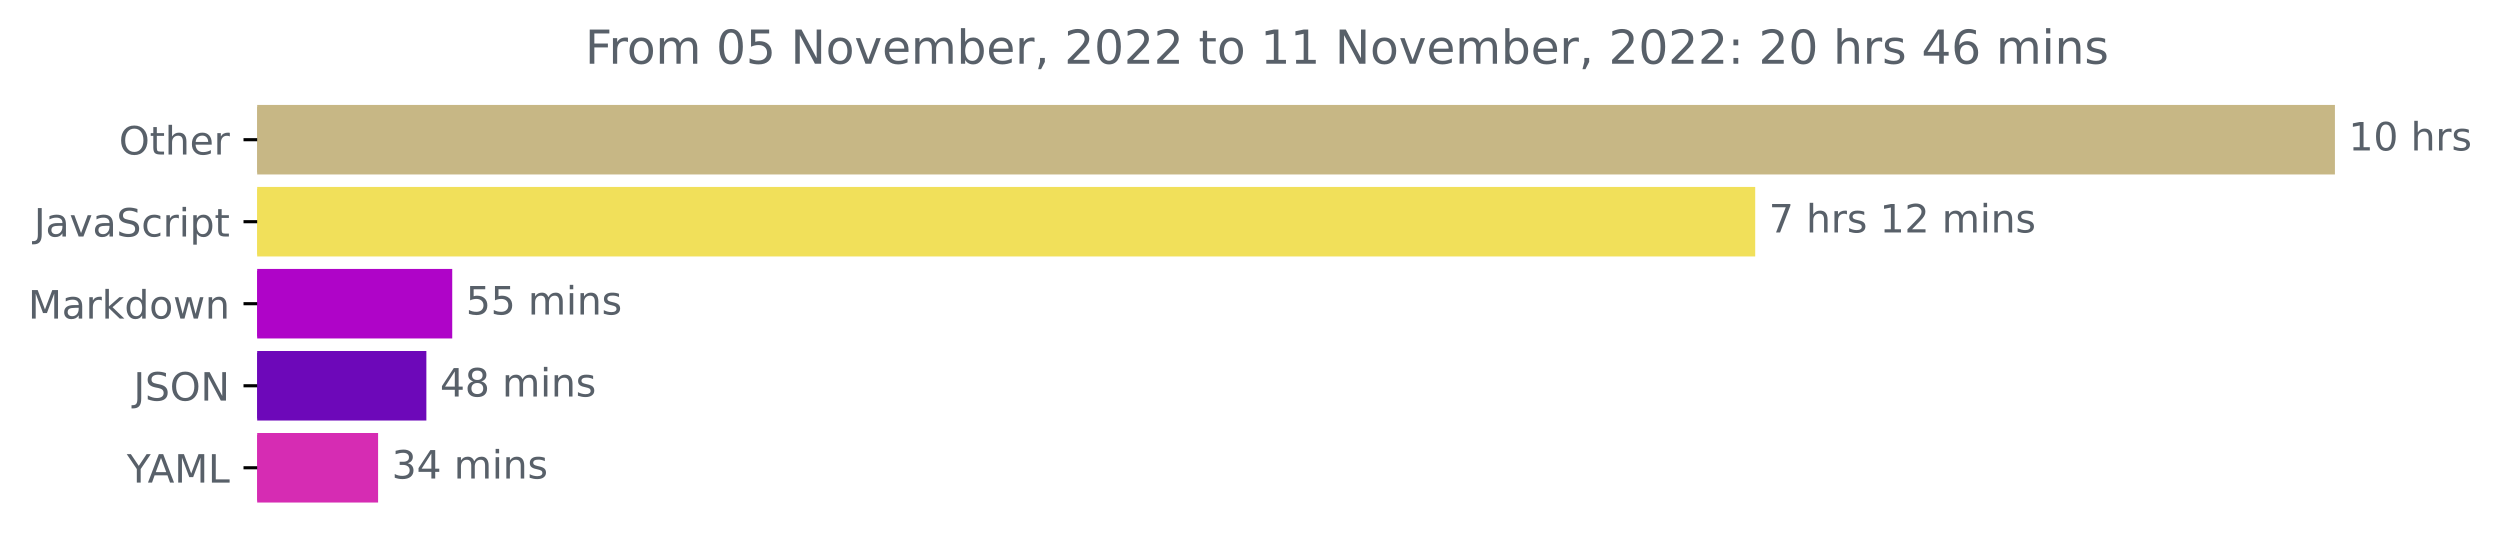
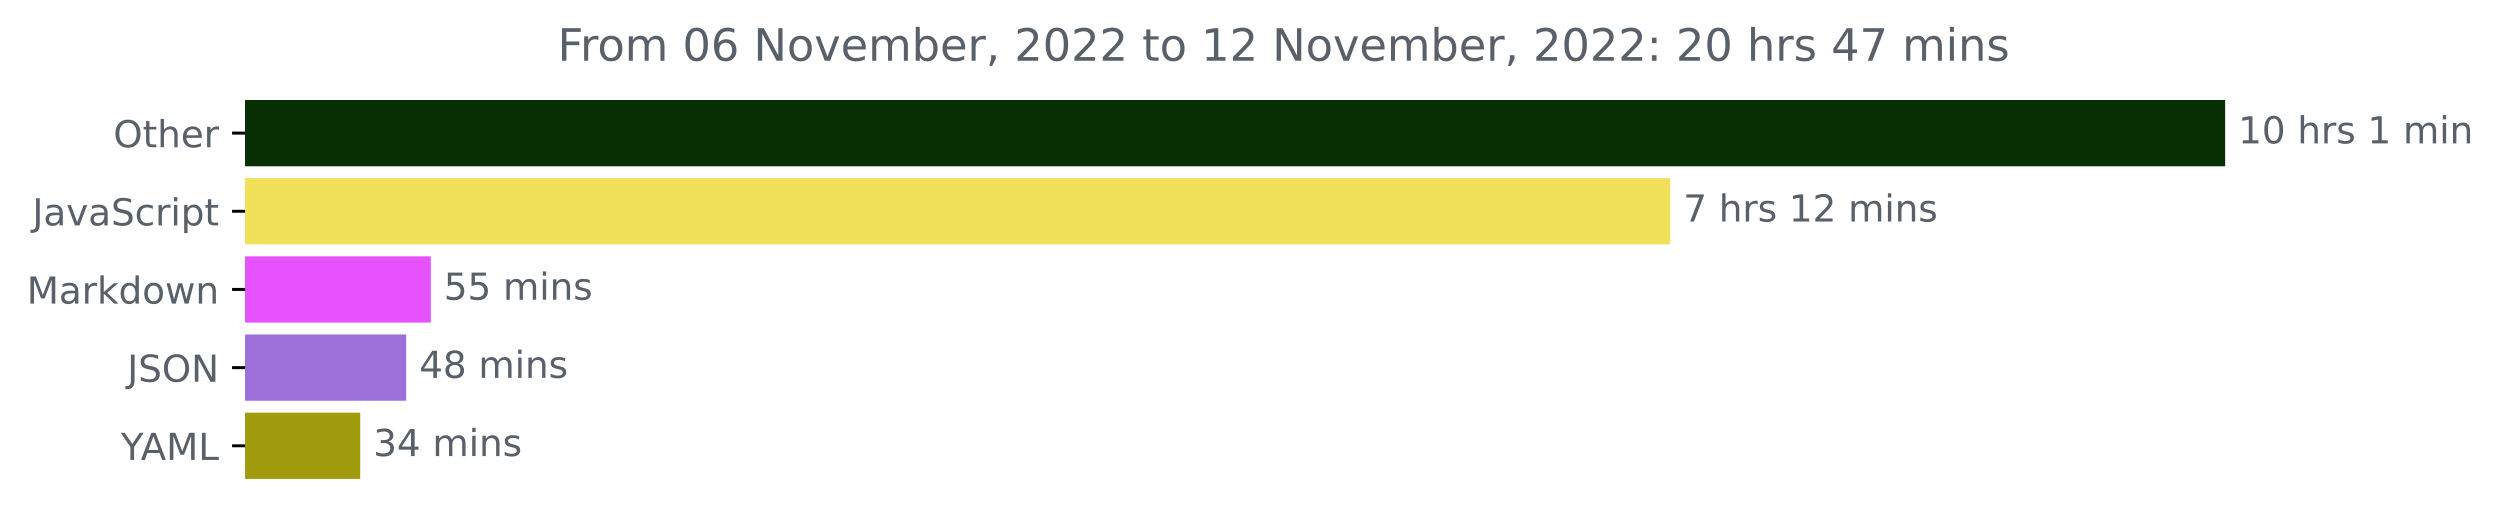
- <svg xmlns="http://www.w3.org/2000/svg" xmlns:xlink="http://www.w3.org/1999/xlink" width="640.03pt" height="140.398pt" viewBox="0 0 640.03 140.398" version="1.1">
+ <svg xmlns="http://www.w3.org/2000/svg" xmlns:xlink="http://www.w3.org/1999/xlink" width="671.605pt" height="140.398pt" viewBox="0 0 671.605 140.398" version="1.1">
  <defs>
    <style type="text/css">*{stroke-linejoin: round; stroke-linecap: butt}</style>
  </defs>
  <g id="figure_1">
    <g id="patch_1">
-       <path d="M 0 140.398  L 640.03 140.398  L 640.03 0  L 0 0  L 0 140.398  z " style="fill: none" />
+       <path d="M 0 140.398  L 671.605 140.398  L 671.605 0  L 0 0  L 0 140.398  z " style="fill: none" />
    </g>
    <g id="axes_1">
      <g id="patch_2">
-         <path d="M 65.841 27.358  L 597.269 27.358  L 597.269 44.158  L 65.841 44.158  z " clip-path="url(#p0c762caf88)" style="fill: #c7b785; stroke: #c7b785; stroke-linejoin: miter" />
+         <path d="M 65.841 27.358  L 597.269 27.358  L 597.269 44.158  L 65.841 44.158  z " clip-path="url(#p6f1198d1b8)" style="fill: #082e03; stroke: #082e03; stroke-linejoin: miter" />
      </g>
      <g id="patch_3">
-         <path d="M 65.841 48.358  L 448.853 48.358  L 448.853 65.158  L 65.841 65.158  z " clip-path="url(#p0c762caf88)" style="fill: #f1e05a; stroke: #f1e05a; stroke-linejoin: miter" />
+         <path d="M 65.841 48.358  L 448.205 48.358  L 448.205 65.158  L 65.841 65.158  z " clip-path="url(#p6f1198d1b8)" style="fill: #f1e05a; stroke: #f1e05a; stroke-linejoin: miter" />
      </g>
      <g id="patch_4">
-         <path d="M 65.841 69.358  L 115.276 69.358  L 115.276 86.158  L 65.841 86.158  z " clip-path="url(#p0c762caf88)" style="fill: #af04c8; stroke: #af04c8; stroke-linejoin: miter" />
+         <path d="M 65.841 69.358  L 115.235 69.358  L 115.235 86.158  L 65.841 86.158  z " clip-path="url(#p6f1198d1b8)" style="fill: #e653fe; stroke: #e653fe; stroke-linejoin: miter" />
      </g>
      <g id="patch_5">
-         <path d="M 65.841 90.358  L 108.655 90.358  L 108.655 107.158  L 65.841 107.158  z " clip-path="url(#p0c762caf88)" style="fill: #6d08b9; stroke: #6d08b9; stroke-linejoin: miter" />
+         <path d="M 65.841 90.358  L 108.62 90.358  L 108.62 107.158  L 65.841 107.158  z " clip-path="url(#p6f1198d1b8)" style="fill: #9c6fda; stroke: #9c6fda; stroke-linejoin: miter" />
      </g>
      <g id="patch_6">
-         <path d="M 65.841 111.358  L 96.296 111.358  L 96.296 128.158  L 65.841 128.158  z " clip-path="url(#p0c762caf88)" style="fill: #d62cb3; stroke: #d62cb3; stroke-linejoin: miter" />
+         <path d="M 65.841 111.358  L 96.271 111.358  L 96.271 128.158  L 65.841 128.158  z " clip-path="url(#p6f1198d1b8)" style="fill: #a19c0e; stroke: #a19c0e; stroke-linejoin: miter" />
      </g>
      <g id="matplotlib.axis_1" />
      <g id="matplotlib.axis_2">
        <g id="ytick_1">
          <g id="line2d_1">
            <defs>
-               <path id="m5b0e3662f0" d="M 0 0  L -3.5 0  " style="stroke: #000000; stroke-width: 0.8" />
+               <path id="mfedb0f3acf" d="M 0 0  L -3.5 0  " style="stroke: #000000; stroke-width: 0.8" />
            </defs>
            <g>
-               <use xlink:href="#m5b0e3662f0" x="65.841" y="35.758" style="stroke: #000000; stroke-width: 0.8" />
+               <use xlink:href="#mfedb0f3acf" x="65.841" y="35.758" style="stroke: #000000; stroke-width: 0.8" />
            </g>
          </g>
          <g id="text_1">
            <g style="fill: #586069" transform="translate(30.44687 39.55734)scale(0.1 -0.1)">
              <defs>
                <path id="DejaVuSans-4f" d="M 2522 4238  Q 1834 4238 1429 3725  Q 1025 3213 1025 2328  Q 1025 1447 1429 934  Q 1834 422 2522 422  Q 3209 422 3611 934  Q 4013 1447 4013 2328  Q 4013 3213 3611 3725  Q 3209 4238 2522 4238  z M 2522 4750  Q 3503 4750 4090 4092  Q 4678 3434 4678 2328  Q 4678 1225 4090 567  Q 3503 -91 2522 -91  Q 1538 -91 948 565  Q 359 1222 359 2328  Q 359 3434 948 4092  Q 1538 4750 2522 4750  z " transform="scale(0.015625)" />
                <path id="DejaVuSans-74" d="M 1172 4494  L 1172 3500  L 2356 3500  L 2356 3053  L 1172 3053  L 1172 1153  Q 1172 725 1289 603  Q 1406 481 1766 481  L 2356 481  L 2356 0  L 1766 0  Q 1100 0 847 248  Q 594 497 594 1153  L 594 3053  L 172 3053  L 172 3500  L 594 3500  L 594 4494  L 1172 4494  z " transform="scale(0.015625)" />
                <path id="DejaVuSans-68" d="M 3513 2113  L 3513 0  L 2938 0  L 2938 2094  Q 2938 2591 2744 2837  Q 2550 3084 2163 3084  Q 1697 3084 1428 2787  Q 1159 2491 1159 1978  L 1159 0  L 581 0  L 581 4863  L 1159 4863  L 1159 2956  Q 1366 3272 1645 3428  Q 1925 3584 2291 3584  Q 2894 3584 3203 3211  Q 3513 2838 3513 2113  z " transform="scale(0.015625)" />
                <path id="DejaVuSans-65" d="M 3597 1894  L 3597 1613  L 953 1613  Q 991 1019 1311 708  Q 1631 397 2203 397  Q 2534 397 2845 478  Q 3156 559 3463 722  L 3463 178  Q 3153 47 2828 -22  Q 2503 -91 2169 -91  Q 1331 -91 842 396  Q 353 884 353 1716  Q 353 2575 817 3079  Q 1281 3584 2069 3584  Q 2775 3584 3186 3129  Q 3597 2675 3597 1894  z M 3022 2063  Q 3016 2534 2758 2815  Q 2500 3097 2075 3097  Q 1594 3097 1305 2825  Q 1016 2553 972 2059  L 3022 2063  z " transform="scale(0.015625)" />
                <path id="DejaVuSans-72" d="M 2631 2963  Q 2534 3019 2420 3045  Q 2306 3072 2169 3072  Q 1681 3072 1420 2755  Q 1159 2438 1159 1844  L 1159 0  L 581 0  L 581 3500  L 1159 3500  L 1159 2956  Q 1341 3275 1631 3429  Q 1922 3584 2338 3584  Q 2397 3584 2469 3576  Q 2541 3569 2628 3553  L 2631 2963  z " transform="scale(0.015625)" />
              </defs>
              <use xlink:href="#DejaVuSans-4f" />
              <use xlink:href="#DejaVuSans-74" x="78.711" />
              <use xlink:href="#DejaVuSans-68" x="117.92" />
              <use xlink:href="#DejaVuSans-65" x="181.299" />
              <use xlink:href="#DejaVuSans-72" x="242.822" />
            </g>
          </g>
        </g>
        <g id="ytick_2">
          <g id="line2d_2">
            <g>
-               <use xlink:href="#m5b0e3662f0" x="65.841" y="56.758" style="stroke: #000000; stroke-width: 0.8" />
+               <use xlink:href="#mfedb0f3acf" x="65.841" y="56.758" style="stroke: #000000; stroke-width: 0.8" />
            </g>
          </g>
          <g id="text_2">
            <g style="fill: #586069" transform="translate(8.710938 60.55734)scale(0.1 -0.1)">
              <defs>
                <path id="DejaVuSans-4a" d="M 628 4666  L 1259 4666  L 1259 325  Q 1259 -519 939 -900  Q 619 -1281 -91 -1281  L -331 -1281  L -331 -750  L -134 -750  Q 284 -750 456 -515  Q 628 -281 628 325  L 628 4666  z " transform="scale(0.015625)" />
                <path id="DejaVuSans-61" d="M 2194 1759  Q 1497 1759 1228 1600  Q 959 1441 959 1056  Q 959 750 1161 570  Q 1363 391 1709 391  Q 2188 391 2477 730  Q 2766 1069 2766 1631  L 2766 1759  L 2194 1759  z M 3341 1997  L 3341 0  L 2766 0  L 2766 531  Q 2569 213 2275 61  Q 1981 -91 1556 -91  Q 1019 -91 701 211  Q 384 513 384 1019  Q 384 1609 779 1909  Q 1175 2209 1959 2209  L 2766 2209  L 2766 2266  Q 2766 2663 2505 2880  Q 2244 3097 1772 3097  Q 1472 3097 1187 3025  Q 903 2953 641 2809  L 641 3341  Q 956 3463 1253 3523  Q 1550 3584 1831 3584  Q 2591 3584 2966 3190  Q 3341 2797 3341 1997  z " transform="scale(0.015625)" />
                <path id="DejaVuSans-76" d="M 191 3500  L 800 3500  L 1894 563  L 2988 3500  L 3597 3500  L 2284 0  L 1503 0  L 191 3500  z " transform="scale(0.015625)" />
                <path id="DejaVuSans-53" d="M 3425 4513  L 3425 3897  Q 3066 4069 2747 4153  Q 2428 4238 2131 4238  Q 1616 4238 1336 4038  Q 1056 3838 1056 3469  Q 1056 3159 1242 3001  Q 1428 2844 1947 2747  L 2328 2669  Q 3034 2534 3370 2195  Q 3706 1856 3706 1288  Q 3706 609 3251 259  Q 2797 -91 1919 -91  Q 1588 -91 1214 -16  Q 841 59 441 206  L 441 856  Q 825 641 1194 531  Q 1563 422 1919 422  Q 2459 422 2753 634  Q 3047 847 3047 1241  Q 3047 1584 2836 1778  Q 2625 1972 2144 2069  L 1759 2144  Q 1053 2284 737 2584  Q 422 2884 422 3419  Q 422 4038 858 4394  Q 1294 4750 2059 4750  Q 2388 4750 2728 4690  Q 3069 4631 3425 4513  z " transform="scale(0.015625)" />
                <path id="DejaVuSans-63" d="M 3122 3366  L 3122 2828  Q 2878 2963 2633 3030  Q 2388 3097 2138 3097  Q 1578 3097 1268 2742  Q 959 2388 959 1747  Q 959 1106 1268 751  Q 1578 397 2138 397  Q 2388 397 2633 464  Q 2878 531 3122 666  L 3122 134  Q 2881 22 2623 -34  Q 2366 -91 2075 -91  Q 1284 -91 818 406  Q 353 903 353 1747  Q 353 2603 823 3093  Q 1294 3584 2113 3584  Q 2378 3584 2631 3529  Q 2884 3475 3122 3366  z " transform="scale(0.015625)" />
                <path id="DejaVuSans-69" d="M 603 3500  L 1178 3500  L 1178 0  L 603 0  L 603 3500  z M 603 4863  L 1178 4863  L 1178 4134  L 603 4134  L 603 4863  z " transform="scale(0.015625)" />
                <path id="DejaVuSans-70" d="M 1159 525  L 1159 -1331  L 581 -1331  L 581 3500  L 1159 3500  L 1159 2969  Q 1341 3281 1617 3432  Q 1894 3584 2278 3584  Q 2916 3584 3314 3078  Q 3713 2572 3713 1747  Q 3713 922 3314 415  Q 2916 -91 2278 -91  Q 1894 -91 1617 61  Q 1341 213 1159 525  z M 3116 1747  Q 3116 2381 2855 2742  Q 2594 3103 2138 3103  Q 1681 3103 1420 2742  Q 1159 2381 1159 1747  Q 1159 1113 1420 752  Q 1681 391 2138 391  Q 2594 391 2855 752  Q 3116 1113 3116 1747  z " transform="scale(0.015625)" />
              </defs>
              <use xlink:href="#DejaVuSans-4a" />
              <use xlink:href="#DejaVuSans-61" x="29.492" />
              <use xlink:href="#DejaVuSans-76" x="90.771" />
              <use xlink:href="#DejaVuSans-61" x="149.951" />
              <use xlink:href="#DejaVuSans-53" x="211.23" />
              <use xlink:href="#DejaVuSans-63" x="274.707" />
              <use xlink:href="#DejaVuSans-72" x="329.688" />
              <use xlink:href="#DejaVuSans-69" x="370.801" />
              <use xlink:href="#DejaVuSans-70" x="398.584" />
              <use xlink:href="#DejaVuSans-74" x="462.061" />
            </g>
          </g>
        </g>
        <g id="ytick_3">
          <g id="line2d_3">
            <g>
-               <use xlink:href="#m5b0e3662f0" x="65.841" y="77.758" style="stroke: #000000; stroke-width: 0.8" />
+               <use xlink:href="#mfedb0f3acf" x="65.841" y="77.758" style="stroke: #000000; stroke-width: 0.8" />
            </g>
          </g>
          <g id="text_3">
            <g style="fill: #586069" transform="translate(7.2 81.55734)scale(0.1 -0.1)">
              <defs>
                <path id="DejaVuSans-4d" d="M 628 4666  L 1569 4666  L 2759 1491  L 3956 4666  L 4897 4666  L 4897 0  L 4281 0  L 4281 4097  L 3078 897  L 2444 897  L 1241 4097  L 1241 0  L 628 0  L 628 4666  z " transform="scale(0.015625)" />
                <path id="DejaVuSans-6b" d="M 581 4863  L 1159 4863  L 1159 1991  L 2875 3500  L 3609 3500  L 1753 1863  L 3688 0  L 2938 0  L 1159 1709  L 1159 0  L 581 0  L 581 4863  z " transform="scale(0.015625)" />
                <path id="DejaVuSans-64" d="M 2906 2969  L 2906 4863  L 3481 4863  L 3481 0  L 2906 0  L 2906 525  Q 2725 213 2448 61  Q 2172 -91 1784 -91  Q 1150 -91 751 415  Q 353 922 353 1747  Q 353 2572 751 3078  Q 1150 3584 1784 3584  Q 2172 3584 2448 3432  Q 2725 3281 2906 2969  z M 947 1747  Q 947 1113 1208 752  Q 1469 391 1925 391  Q 2381 391 2643 752  Q 2906 1113 2906 1747  Q 2906 2381 2643 2742  Q 2381 3103 1925 3103  Q 1469 3103 1208 2742  Q 947 2381 947 1747  z " transform="scale(0.015625)" />
                <path id="DejaVuSans-6f" d="M 1959 3097  Q 1497 3097 1228 2736  Q 959 2375 959 1747  Q 959 1119 1226 758  Q 1494 397 1959 397  Q 2419 397 2687 759  Q 2956 1122 2956 1747  Q 2956 2369 2687 2733  Q 2419 3097 1959 3097  z M 1959 3584  Q 2709 3584 3137 3096  Q 3566 2609 3566 1747  Q 3566 888 3137 398  Q 2709 -91 1959 -91  Q 1206 -91 779 398  Q 353 888 353 1747  Q 353 2609 779 3096  Q 1206 3584 1959 3584  z " transform="scale(0.015625)" />
                <path id="DejaVuSans-77" d="M 269 3500  L 844 3500  L 1563 769  L 2278 3500  L 2956 3500  L 3675 769  L 4391 3500  L 4966 3500  L 4050 0  L 3372 0  L 2619 2869  L 1863 0  L 1184 0  L 269 3500  z " transform="scale(0.015625)" />
                <path id="DejaVuSans-6e" d="M 3513 2113  L 3513 0  L 2938 0  L 2938 2094  Q 2938 2591 2744 2837  Q 2550 3084 2163 3084  Q 1697 3084 1428 2787  Q 1159 2491 1159 1978  L 1159 0  L 581 0  L 581 3500  L 1159 3500  L 1159 2956  Q 1366 3272 1645 3428  Q 1925 3584 2291 3584  Q 2894 3584 3203 3211  Q 3513 2838 3513 2113  z " transform="scale(0.015625)" />
              </defs>
              <use xlink:href="#DejaVuSans-4d" />
              <use xlink:href="#DejaVuSans-61" x="86.279" />
              <use xlink:href="#DejaVuSans-72" x="147.559" />
              <use xlink:href="#DejaVuSans-6b" x="188.672" />
              <use xlink:href="#DejaVuSans-64" x="246.582" />
              <use xlink:href="#DejaVuSans-6f" x="310.059" />
              <use xlink:href="#DejaVuSans-77" x="371.24" />
              <use xlink:href="#DejaVuSans-6e" x="453.027" />
            </g>
          </g>
        </g>
        <g id="ytick_4">
          <g id="line2d_4">
            <g>
-               <use xlink:href="#m5b0e3662f0" x="65.841" y="98.758" style="stroke: #000000; stroke-width: 0.8" />
+               <use xlink:href="#mfedb0f3acf" x="65.841" y="98.758" style="stroke: #000000; stroke-width: 0.8" />
            </g>
          </g>
          <g id="text_4">
            <g style="fill: #586069" transform="translate(34.18906 102.5573)scale(0.1 -0.1)">
              <defs>
                <path id="DejaVuSans-4e" d="M 628 4666  L 1478 4666  L 3547 763  L 3547 4666  L 4159 4666  L 4159 0  L 3309 0  L 1241 3903  L 1241 0  L 628 0  L 628 4666  z " transform="scale(0.015625)" />
              </defs>
              <use xlink:href="#DejaVuSans-4a" />
              <use xlink:href="#DejaVuSans-53" x="29.492" />
              <use xlink:href="#DejaVuSans-4f" x="92.969" />
              <use xlink:href="#DejaVuSans-4e" x="171.68" />
            </g>
          </g>
        </g>
        <g id="ytick_5">
          <g id="line2d_5">
            <g>
-               <use xlink:href="#m5b0e3662f0" x="65.841" y="119.758" style="stroke: #000000; stroke-width: 0.8" />
+               <use xlink:href="#mfedb0f3acf" x="65.841" y="119.758" style="stroke: #000000; stroke-width: 0.8" />
            </g>
          </g>
          <g id="text_5">
            <g style="fill: #586069" transform="translate(32.46719 123.5573)scale(0.1 -0.1)">
              <defs>
                <path id="DejaVuSans-59" d="M -13 4666  L 666 4666  L 1959 2747  L 3244 4666  L 3922 4666  L 2272 2222  L 2272 0  L 1638 0  L 1638 2222  L -13 4666  z " transform="scale(0.015625)" />
                <path id="DejaVuSans-41" d="M 2188 4044  L 1331 1722  L 3047 1722  L 2188 4044  z M 1831 4666  L 2547 4666  L 4325 0  L 3669 0  L 3244 1197  L 1141 1197  L 716 0  L 50 0  L 1831 4666  z " transform="scale(0.015625)" />
                <path id="DejaVuSans-4c" d="M 628 4666  L 1259 4666  L 1259 531  L 3531 531  L 3531 0  L 628 0  L 628 4666  z " transform="scale(0.015625)" />
              </defs>
              <use xlink:href="#DejaVuSans-59" />
              <use xlink:href="#DejaVuSans-41" x="53.334" />
              <use xlink:href="#DejaVuSans-4d" x="121.742" />
              <use xlink:href="#DejaVuSans-4c" x="208.021" />
            </g>
          </g>
        </g>
      </g>
      <g id="text_6">
        <g style="fill: #586069" transform="translate(601.2692 38.5175)scale(0.1 -0.1)">
          <defs>
            <path id="DejaVuSans-31" d="M 794 531  L 1825 531  L 1825 4091  L 703 3866  L 703 4441  L 1819 4666  L 2450 4666  L 2450 531  L 3481 531  L 3481 0  L 794 0  L 794 531  z " transform="scale(0.015625)" />
            <path id="DejaVuSans-30" d="M 2034 4250  Q 1547 4250 1301 3770  Q 1056 3291 1056 2328  Q 1056 1369 1301 889  Q 1547 409 2034 409  Q 2525 409 2770 889  Q 3016 1369 3016 2328  Q 3016 3291 2770 3770  Q 2525 4250 2034 4250  z M 2034 4750  Q 2819 4750 3233 4129  Q 3647 3509 3647 2328  Q 3647 1150 3233 529  Q 2819 -91 2034 -91  Q 1250 -91 836 529  Q 422 1150 422 2328  Q 422 3509 836 4129  Q 1250 4750 2034 4750  z " transform="scale(0.015625)" />
            <path id="DejaVuSans-20" transform="scale(0.015625)" />
            <path id="DejaVuSans-73" d="M 2834 3397  L 2834 2853  Q 2591 2978 2328 3040  Q 2066 3103 1784 3103  Q 1356 3103 1142 2972  Q 928 2841 928 2578  Q 928 2378 1081 2264  Q 1234 2150 1697 2047  L 1894 2003  Q 2506 1872 2764 1633  Q 3022 1394 3022 966  Q 3022 478 2636 193  Q 2250 -91 1575 -91  Q 1294 -91 989 -36  Q 684 19 347 128  L 347 722  Q 666 556 975 473  Q 1284 391 1588 391  Q 1994 391 2212 530  Q 2431 669 2431 922  Q 2431 1156 2273 1281  Q 2116 1406 1581 1522  L 1381 1569  Q 847 1681 609 1914  Q 372 2147 372 2553  Q 372 3047 722 3315  Q 1072 3584 1716 3584  Q 2034 3584 2315 3537  Q 2597 3491 2834 3397  z " transform="scale(0.015625)" />
+             <path id="DejaVuSans-6d" d="M 3328 2828  Q 3544 3216 3844 3400  Q 4144 3584 4550 3584  Q 5097 3584 5394 3201  Q 5691 2819 5691 2113  L 5691 0  L 5113 0  L 5113 2094  Q 5113 2597 4934 2840  Q 4756 3084 4391 3084  Q 3944 3084 3684 2787  Q 3425 2491 3425 1978  L 3425 0  L 2847 0  L 2847 2094  Q 2847 2600 2669 2842  Q 2491 3084 2119 3084  Q 1678 3084 1418 2786  Q 1159 2488 1159 1978  L 1159 0  L 581 0  L 581 3500  L 1159 3500  L 1159 2956  Q 1356 3278 1631 3431  Q 1906 3584 2284 3584  Q 2666 3584 2933 3390  Q 3200 3197 3328 2828  z " transform="scale(0.015625)" />
          </defs>
          <use xlink:href="#DejaVuSans-31" />
          <use xlink:href="#DejaVuSans-30" x="63.623" />
          <use xlink:href="#DejaVuSans-20" x="127.246" />
          <use xlink:href="#DejaVuSans-68" x="159.033" />
          <use xlink:href="#DejaVuSans-72" x="222.412" />
          <use xlink:href="#DejaVuSans-73" x="263.525" />
+           <use xlink:href="#DejaVuSans-20" x="315.625" />
+           <use xlink:href="#DejaVuSans-31" x="347.412" />
+           <use xlink:href="#DejaVuSans-20" x="411.035" />
+           <use xlink:href="#DejaVuSans-6d" x="442.822" />
+           <use xlink:href="#DejaVuSans-69" x="540.234" />
+           <use xlink:href="#DejaVuSans-6e" x="568.018" />
        </g>
      </g>
      <g id="text_7">
-         <g style="fill: #586069" transform="translate(452.8532 59.5175)scale(0.1 -0.1)">
+         <g style="fill: #586069" transform="translate(452.2046 59.5175)scale(0.1 -0.1)">
          <defs>
            <path id="DejaVuSans-37" d="M 525 4666  L 3525 4666  L 3525 4397  L 1831 0  L 1172 0  L 2766 4134  L 525 4134  L 525 4666  z " transform="scale(0.015625)" />
            <path id="DejaVuSans-32" d="M 1228 531  L 3431 531  L 3431 0  L 469 0  L 469 531  Q 828 903 1448 1529  Q 2069 2156 2228 2338  Q 2531 2678 2651 2914  Q 2772 3150 2772 3378  Q 2772 3750 2511 3984  Q 2250 4219 1831 4219  Q 1534 4219 1204 4116  Q 875 4013 500 3803  L 500 4441  Q 881 4594 1212 4672  Q 1544 4750 1819 4750  Q 2544 4750 2975 4387  Q 3406 4025 3406 3419  Q 3406 3131 3298 2873  Q 3191 2616 2906 2266  Q 2828 2175 2409 1742  Q 1991 1309 1228 531  z " transform="scale(0.015625)" />
-             <path id="DejaVuSans-6d" d="M 3328 2828  Q 3544 3216 3844 3400  Q 4144 3584 4550 3584  Q 5097 3584 5394 3201  Q 5691 2819 5691 2113  L 5691 0  L 5113 0  L 5113 2094  Q 5113 2597 4934 2840  Q 4756 3084 4391 3084  Q 3944 3084 3684 2787  Q 3425 2491 3425 1978  L 3425 0  L 2847 0  L 2847 2094  Q 2847 2600 2669 2842  Q 2491 3084 2119 3084  Q 1678 3084 1418 2786  Q 1159 2488 1159 1978  L 1159 0  L 581 0  L 581 3500  L 1159 3500  L 1159 2956  Q 1356 3278 1631 3431  Q 1906 3584 2284 3584  Q 2666 3584 2933 3390  Q 3200 3197 3328 2828  z " transform="scale(0.015625)" />
          </defs>
          <use xlink:href="#DejaVuSans-37" />
          <use xlink:href="#DejaVuSans-20" x="63.623" />
          <use xlink:href="#DejaVuSans-68" x="95.41" />
          <use xlink:href="#DejaVuSans-72" x="158.789" />
          <use xlink:href="#DejaVuSans-73" x="199.902" />
          <use xlink:href="#DejaVuSans-20" x="252.002" />
          <use xlink:href="#DejaVuSans-31" x="283.789" />
          <use xlink:href="#DejaVuSans-32" x="347.412" />
          <use xlink:href="#DejaVuSans-20" x="411.035" />
          <use xlink:href="#DejaVuSans-6d" x="442.822" />
          <use xlink:href="#DejaVuSans-69" x="540.234" />
          <use xlink:href="#DejaVuSans-6e" x="568.018" />
          <use xlink:href="#DejaVuSans-73" x="631.396" />
        </g>
      </g>
      <g id="text_8">
-         <g style="fill: #586069" transform="translate(119.2758 80.5175)scale(0.1 -0.1)">
+         <g style="fill: #586069" transform="translate(119.2348 80.5175)scale(0.1 -0.1)">
          <defs>
            <path id="DejaVuSans-35" d="M 691 4666  L 3169 4666  L 3169 4134  L 1269 4134  L 1269 2991  Q 1406 3038 1543 3061  Q 1681 3084 1819 3084  Q 2600 3084 3056 2656  Q 3513 2228 3513 1497  Q 3513 744 3044 326  Q 2575 -91 1722 -91  Q 1428 -91 1123 -41  Q 819 9 494 109  L 494 744  Q 775 591 1075 516  Q 1375 441 1709 441  Q 2250 441 2565 725  Q 2881 1009 2881 1497  Q 2881 1984 2565 2268  Q 2250 2553 1709 2553  Q 1456 2553 1204 2497  Q 953 2441 691 2322  L 691 4666  z " transform="scale(0.015625)" />
          </defs>
          <use xlink:href="#DejaVuSans-35" />
          <use xlink:href="#DejaVuSans-35" x="63.623" />
          <use xlink:href="#DejaVuSans-20" x="127.246" />
          <use xlink:href="#DejaVuSans-6d" x="159.033" />
          <use xlink:href="#DejaVuSans-69" x="256.445" />
          <use xlink:href="#DejaVuSans-6e" x="284.229" />
          <use xlink:href="#DejaVuSans-73" x="347.607" />
        </g>
      </g>
      <g id="text_9">
-         <g style="fill: #586069" transform="translate(112.6551 101.5175)scale(0.1 -0.1)">
+         <g style="fill: #586069" transform="translate(112.6195 101.5175)scale(0.1 -0.1)">
          <defs>
            <path id="DejaVuSans-34" d="M 2419 4116  L 825 1625  L 2419 1625  L 2419 4116  z M 2253 4666  L 3047 4666  L 3047 1625  L 3713 1625  L 3713 1100  L 3047 1100  L 3047 0  L 2419 0  L 2419 1100  L 313 1100  L 313 1709  L 2253 4666  z " transform="scale(0.015625)" />
            <path id="DejaVuSans-38" d="M 2034 2216  Q 1584 2216 1326 1975  Q 1069 1734 1069 1313  Q 1069 891 1326 650  Q 1584 409 2034 409  Q 2484 409 2743 651  Q 3003 894 3003 1313  Q 3003 1734 2745 1975  Q 2488 2216 2034 2216  z M 1403 2484  Q 997 2584 770 2862  Q 544 3141 544 3541  Q 544 4100 942 4425  Q 1341 4750 2034 4750  Q 2731 4750 3128 4425  Q 3525 4100 3525 3541  Q 3525 3141 3298 2862  Q 3072 2584 2669 2484  Q 3125 2378 3379 2068  Q 3634 1759 3634 1313  Q 3634 634 3220 271  Q 2806 -91 2034 -91  Q 1263 -91 848 271  Q 434 634 434 1313  Q 434 1759 690 2068  Q 947 2378 1403 2484  z M 1172 3481  Q 1172 3119 1398 2916  Q 1625 2713 2034 2713  Q 2441 2713 2670 2916  Q 2900 3119 2900 3481  Q 2900 3844 2670 4047  Q 2441 4250 2034 4250  Q 1625 4250 1398 4047  Q 1172 3844 1172 3481  z " transform="scale(0.015625)" />
          </defs>
          <use xlink:href="#DejaVuSans-34" />
          <use xlink:href="#DejaVuSans-38" x="63.623" />
          <use xlink:href="#DejaVuSans-20" x="127.246" />
          <use xlink:href="#DejaVuSans-6d" x="159.033" />
          <use xlink:href="#DejaVuSans-69" x="256.445" />
          <use xlink:href="#DejaVuSans-6e" x="284.229" />
          <use xlink:href="#DejaVuSans-73" x="347.607" />
        </g>
      </g>
      <g id="text_10">
-         <g style="fill: #586069" transform="translate(100.2962 122.5175)scale(0.1 -0.1)">
+         <g style="fill: #586069" transform="translate(100.271 122.5175)scale(0.1 -0.1)">
          <defs>
            <path id="DejaVuSans-33" d="M 2597 2516  Q 3050 2419 3304 2112  Q 3559 1806 3559 1356  Q 3559 666 3084 287  Q 2609 -91 1734 -91  Q 1441 -91 1130 -33  Q 819 25 488 141  L 488 750  Q 750 597 1062 519  Q 1375 441 1716 441  Q 2309 441 2620 675  Q 2931 909 2931 1356  Q 2931 1769 2642 2001  Q 2353 2234 1838 2234  L 1294 2234  L 1294 2753  L 1863 2753  Q 2328 2753 2575 2939  Q 2822 3125 2822 3475  Q 2822 3834 2567 4026  Q 2313 4219 1838 4219  Q 1578 4219 1281 4162  Q 984 4106 628 3988  L 628 4550  Q 988 4650 1302 4700  Q 1616 4750 1894 4750  Q 2613 4750 3031 4423  Q 3450 4097 3450 3541  Q 3450 3153 3228 2886  Q 3006 2619 2597 2516  z " transform="scale(0.015625)" />
          </defs>
          <use xlink:href="#DejaVuSans-33" />
          <use xlink:href="#DejaVuSans-34" x="63.623" />
          <use xlink:href="#DejaVuSans-20" x="127.246" />
          <use xlink:href="#DejaVuSans-6d" x="159.033" />
          <use xlink:href="#DejaVuSans-69" x="256.445" />
          <use xlink:href="#DejaVuSans-6e" x="284.229" />
          <use xlink:href="#DejaVuSans-73" x="347.607" />
        </g>
      </g>
      <g id="text_11">
        <g style="fill: #586069" transform="translate(149.7994 16.31812)scale(0.12 -0.12)">
          <defs>
            <path id="DejaVuSans-46" d="M 628 4666  L 3309 4666  L 3309 4134  L 1259 4134  L 1259 2759  L 3109 2759  L 3109 2228  L 1259 2228  L 1259 0  L 628 0  L 628 4666  z " transform="scale(0.015625)" />
+             <path id="DejaVuSans-36" d="M 2113 2584  Q 1688 2584 1439 2293  Q 1191 2003 1191 1497  Q 1191 994 1439 701  Q 1688 409 2113 409  Q 2538 409 2786 701  Q 3034 994 3034 1497  Q 3034 2003 2786 2293  Q 2538 2584 2113 2584  z M 3366 4563  L 3366 3988  Q 3128 4100 2886 4159  Q 2644 4219 2406 4219  Q 1781 4219 1451 3797  Q 1122 3375 1075 2522  Q 1259 2794 1537 2939  Q 1816 3084 2150 3084  Q 2853 3084 3261 2657  Q 3669 2231 3669 1497  Q 3669 778 3244 343  Q 2819 -91 2113 -91  Q 1303 -91 875 529  Q 447 1150 447 2328  Q 447 3434 972 4092  Q 1497 4750 2381 4750  Q 2619 4750 2861 4703  Q 3103 4656 3366 4563  z " transform="scale(0.015625)" />
            <path id="DejaVuSans-62" d="M 3116 1747  Q 3116 2381 2855 2742  Q 2594 3103 2138 3103  Q 1681 3103 1420 2742  Q 1159 2381 1159 1747  Q 1159 1113 1420 752  Q 1681 391 2138 391  Q 2594 391 2855 752  Q 3116 1113 3116 1747  z M 1159 2969  Q 1341 3281 1617 3432  Q 1894 3584 2278 3584  Q 2916 3584 3314 3078  Q 3713 2572 3713 1747  Q 3713 922 3314 415  Q 2916 -91 2278 -91  Q 1894 -91 1617 61  Q 1341 213 1159 525  L 1159 0  L 581 0  L 581 4863  L 1159 4863  L 1159 2969  z " transform="scale(0.015625)" />
            <path id="DejaVuSans-2c" d="M 750 794  L 1409 794  L 1409 256  L 897 -744  L 494 -744  L 750 256  L 750 794  z " transform="scale(0.015625)" />
            <path id="DejaVuSans-3a" d="M 750 794  L 1409 794  L 1409 0  L 750 0  L 750 794  z M 750 3309  L 1409 3309  L 1409 2516  L 750 2516  L 750 3309  z " transform="scale(0.015625)" />
-             <path id="DejaVuSans-36" d="M 2113 2584  Q 1688 2584 1439 2293  Q 1191 2003 1191 1497  Q 1191 994 1439 701  Q 1688 409 2113 409  Q 2538 409 2786 701  Q 3034 994 3034 1497  Q 3034 2003 2786 2293  Q 2538 2584 2113 2584  z M 3366 4563  L 3366 3988  Q 3128 4100 2886 4159  Q 2644 4219 2406 4219  Q 1781 4219 1451 3797  Q 1122 3375 1075 2522  Q 1259 2794 1537 2939  Q 1816 3084 2150 3084  Q 2853 3084 3261 2657  Q 3669 2231 3669 1497  Q 3669 778 3244 343  Q 2819 -91 2113 -91  Q 1303 -91 875 529  Q 447 1150 447 2328  Q 447 3434 972 4092  Q 1497 4750 2381 4750  Q 2619 4750 2861 4703  Q 3103 4656 3366 4563  z " transform="scale(0.015625)" />
          </defs>
          <use xlink:href="#DejaVuSans-46" />
          <use xlink:href="#DejaVuSans-72" x="50.27" />
          <use xlink:href="#DejaVuSans-6f" x="89.133" />
          <use xlink:href="#DejaVuSans-6d" x="150.314" />
          <use xlink:href="#DejaVuSans-20" x="247.727" />
          <use xlink:href="#DejaVuSans-30" x="279.514" />
-           <use xlink:href="#DejaVuSans-35" x="343.137" />
+           <use xlink:href="#DejaVuSans-36" x="343.137" />
          <use xlink:href="#DejaVuSans-20" x="406.76" />
          <use xlink:href="#DejaVuSans-4e" x="438.547" />
          <use xlink:href="#DejaVuSans-6f" x="513.352" />
          <use xlink:href="#DejaVuSans-76" x="574.533" />
          <use xlink:href="#DejaVuSans-65" x="633.713" />
          <use xlink:href="#DejaVuSans-6d" x="695.236" />
          <use xlink:href="#DejaVuSans-62" x="792.648" />
          <use xlink:href="#DejaVuSans-65" x="856.125" />
          <use xlink:href="#DejaVuSans-72" x="917.648" />
          <use xlink:href="#DejaVuSans-2c" x="958.762" />
          <use xlink:href="#DejaVuSans-20" x="990.549" />
          <use xlink:href="#DejaVuSans-32" x="1022.336" />
          <use xlink:href="#DejaVuSans-30" x="1085.959" />
          <use xlink:href="#DejaVuSans-32" x="1149.582" />
          <use xlink:href="#DejaVuSans-32" x="1213.205" />
          <use xlink:href="#DejaVuSans-20" x="1276.828" />
          <use xlink:href="#DejaVuSans-74" x="1308.615" />
          <use xlink:href="#DejaVuSans-6f" x="1347.824" />
          <use xlink:href="#DejaVuSans-20" x="1409.006" />
          <use xlink:href="#DejaVuSans-31" x="1440.793" />
-           <use xlink:href="#DejaVuSans-31" x="1504.416" />
+           <use xlink:href="#DejaVuSans-32" x="1504.416" />
          <use xlink:href="#DejaVuSans-20" x="1568.039" />
          <use xlink:href="#DejaVuSans-4e" x="1599.826" />
          <use xlink:href="#DejaVuSans-6f" x="1674.631" />
          <use xlink:href="#DejaVuSans-76" x="1735.812" />
          <use xlink:href="#DejaVuSans-65" x="1794.992" />
          <use xlink:href="#DejaVuSans-6d" x="1856.516" />
          <use xlink:href="#DejaVuSans-62" x="1953.928" />
          <use xlink:href="#DejaVuSans-65" x="2017.404" />
          <use xlink:href="#DejaVuSans-72" x="2078.928" />
          <use xlink:href="#DejaVuSans-2c" x="2120.041" />
          <use xlink:href="#DejaVuSans-20" x="2151.828" />
          <use xlink:href="#DejaVuSans-32" x="2183.615" />
          <use xlink:href="#DejaVuSans-30" x="2247.238" />
          <use xlink:href="#DejaVuSans-32" x="2310.861" />
          <use xlink:href="#DejaVuSans-32" x="2374.484" />
          <use xlink:href="#DejaVuSans-3a" x="2438.107" />
          <use xlink:href="#DejaVuSans-20" x="2471.799" />
          <use xlink:href="#DejaVuSans-32" x="2503.586" />
          <use xlink:href="#DejaVuSans-30" x="2567.209" />
          <use xlink:href="#DejaVuSans-20" x="2630.832" />
          <use xlink:href="#DejaVuSans-68" x="2662.619" />
          <use xlink:href="#DejaVuSans-72" x="2725.998" />
          <use xlink:href="#DejaVuSans-73" x="2767.111" />
          <use xlink:href="#DejaVuSans-20" x="2819.211" />
          <use xlink:href="#DejaVuSans-34" x="2850.998" />
-           <use xlink:href="#DejaVuSans-36" x="2914.621" />
+           <use xlink:href="#DejaVuSans-37" x="2914.621" />
          <use xlink:href="#DejaVuSans-20" x="2978.244" />
          <use xlink:href="#DejaVuSans-6d" x="3010.031" />
          <use xlink:href="#DejaVuSans-69" x="3107.443" />
          <use xlink:href="#DejaVuSans-6e" x="3135.227" />
          <use xlink:href="#DejaVuSans-73" x="3198.605" />
        </g>
      </g>
    </g>
  </g>
  <defs>
-     <clipPath id="p0c762caf88">
+     <clipPath id="p6f1198d1b8">
      <rect x="65.841" y="22.318" width="558" height="110.88" />
    </clipPath>
  </defs>
</svg>
